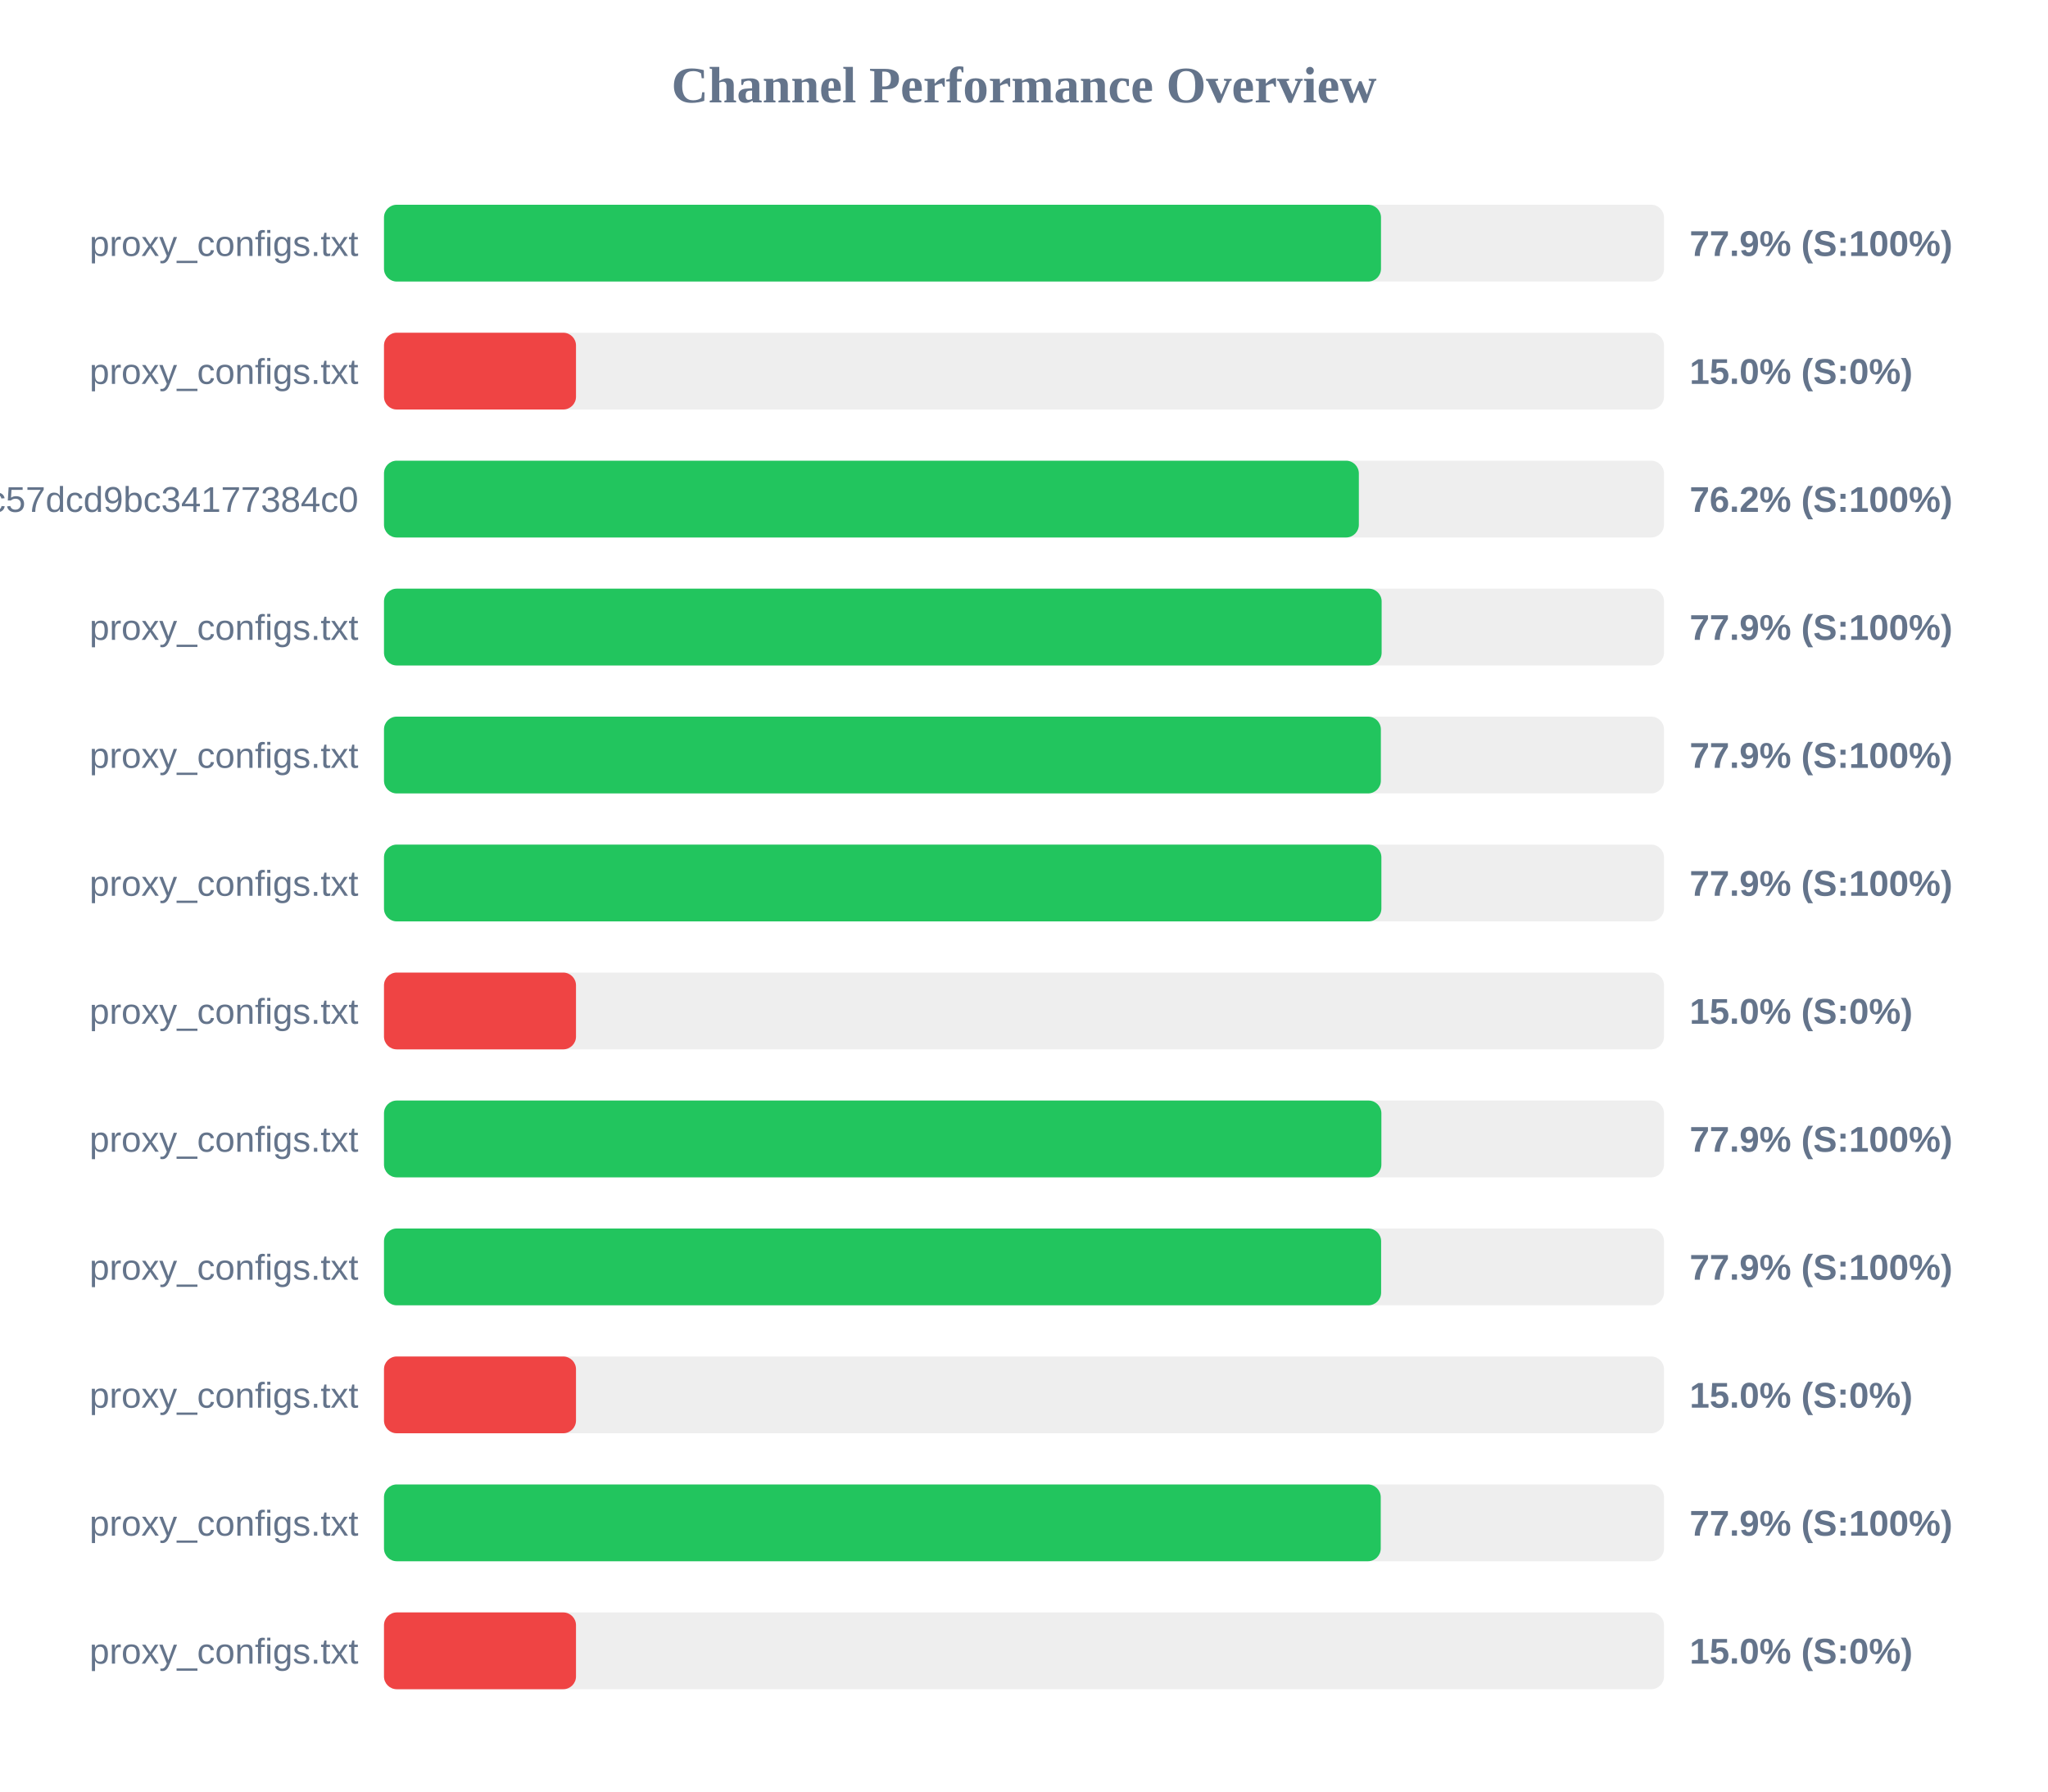
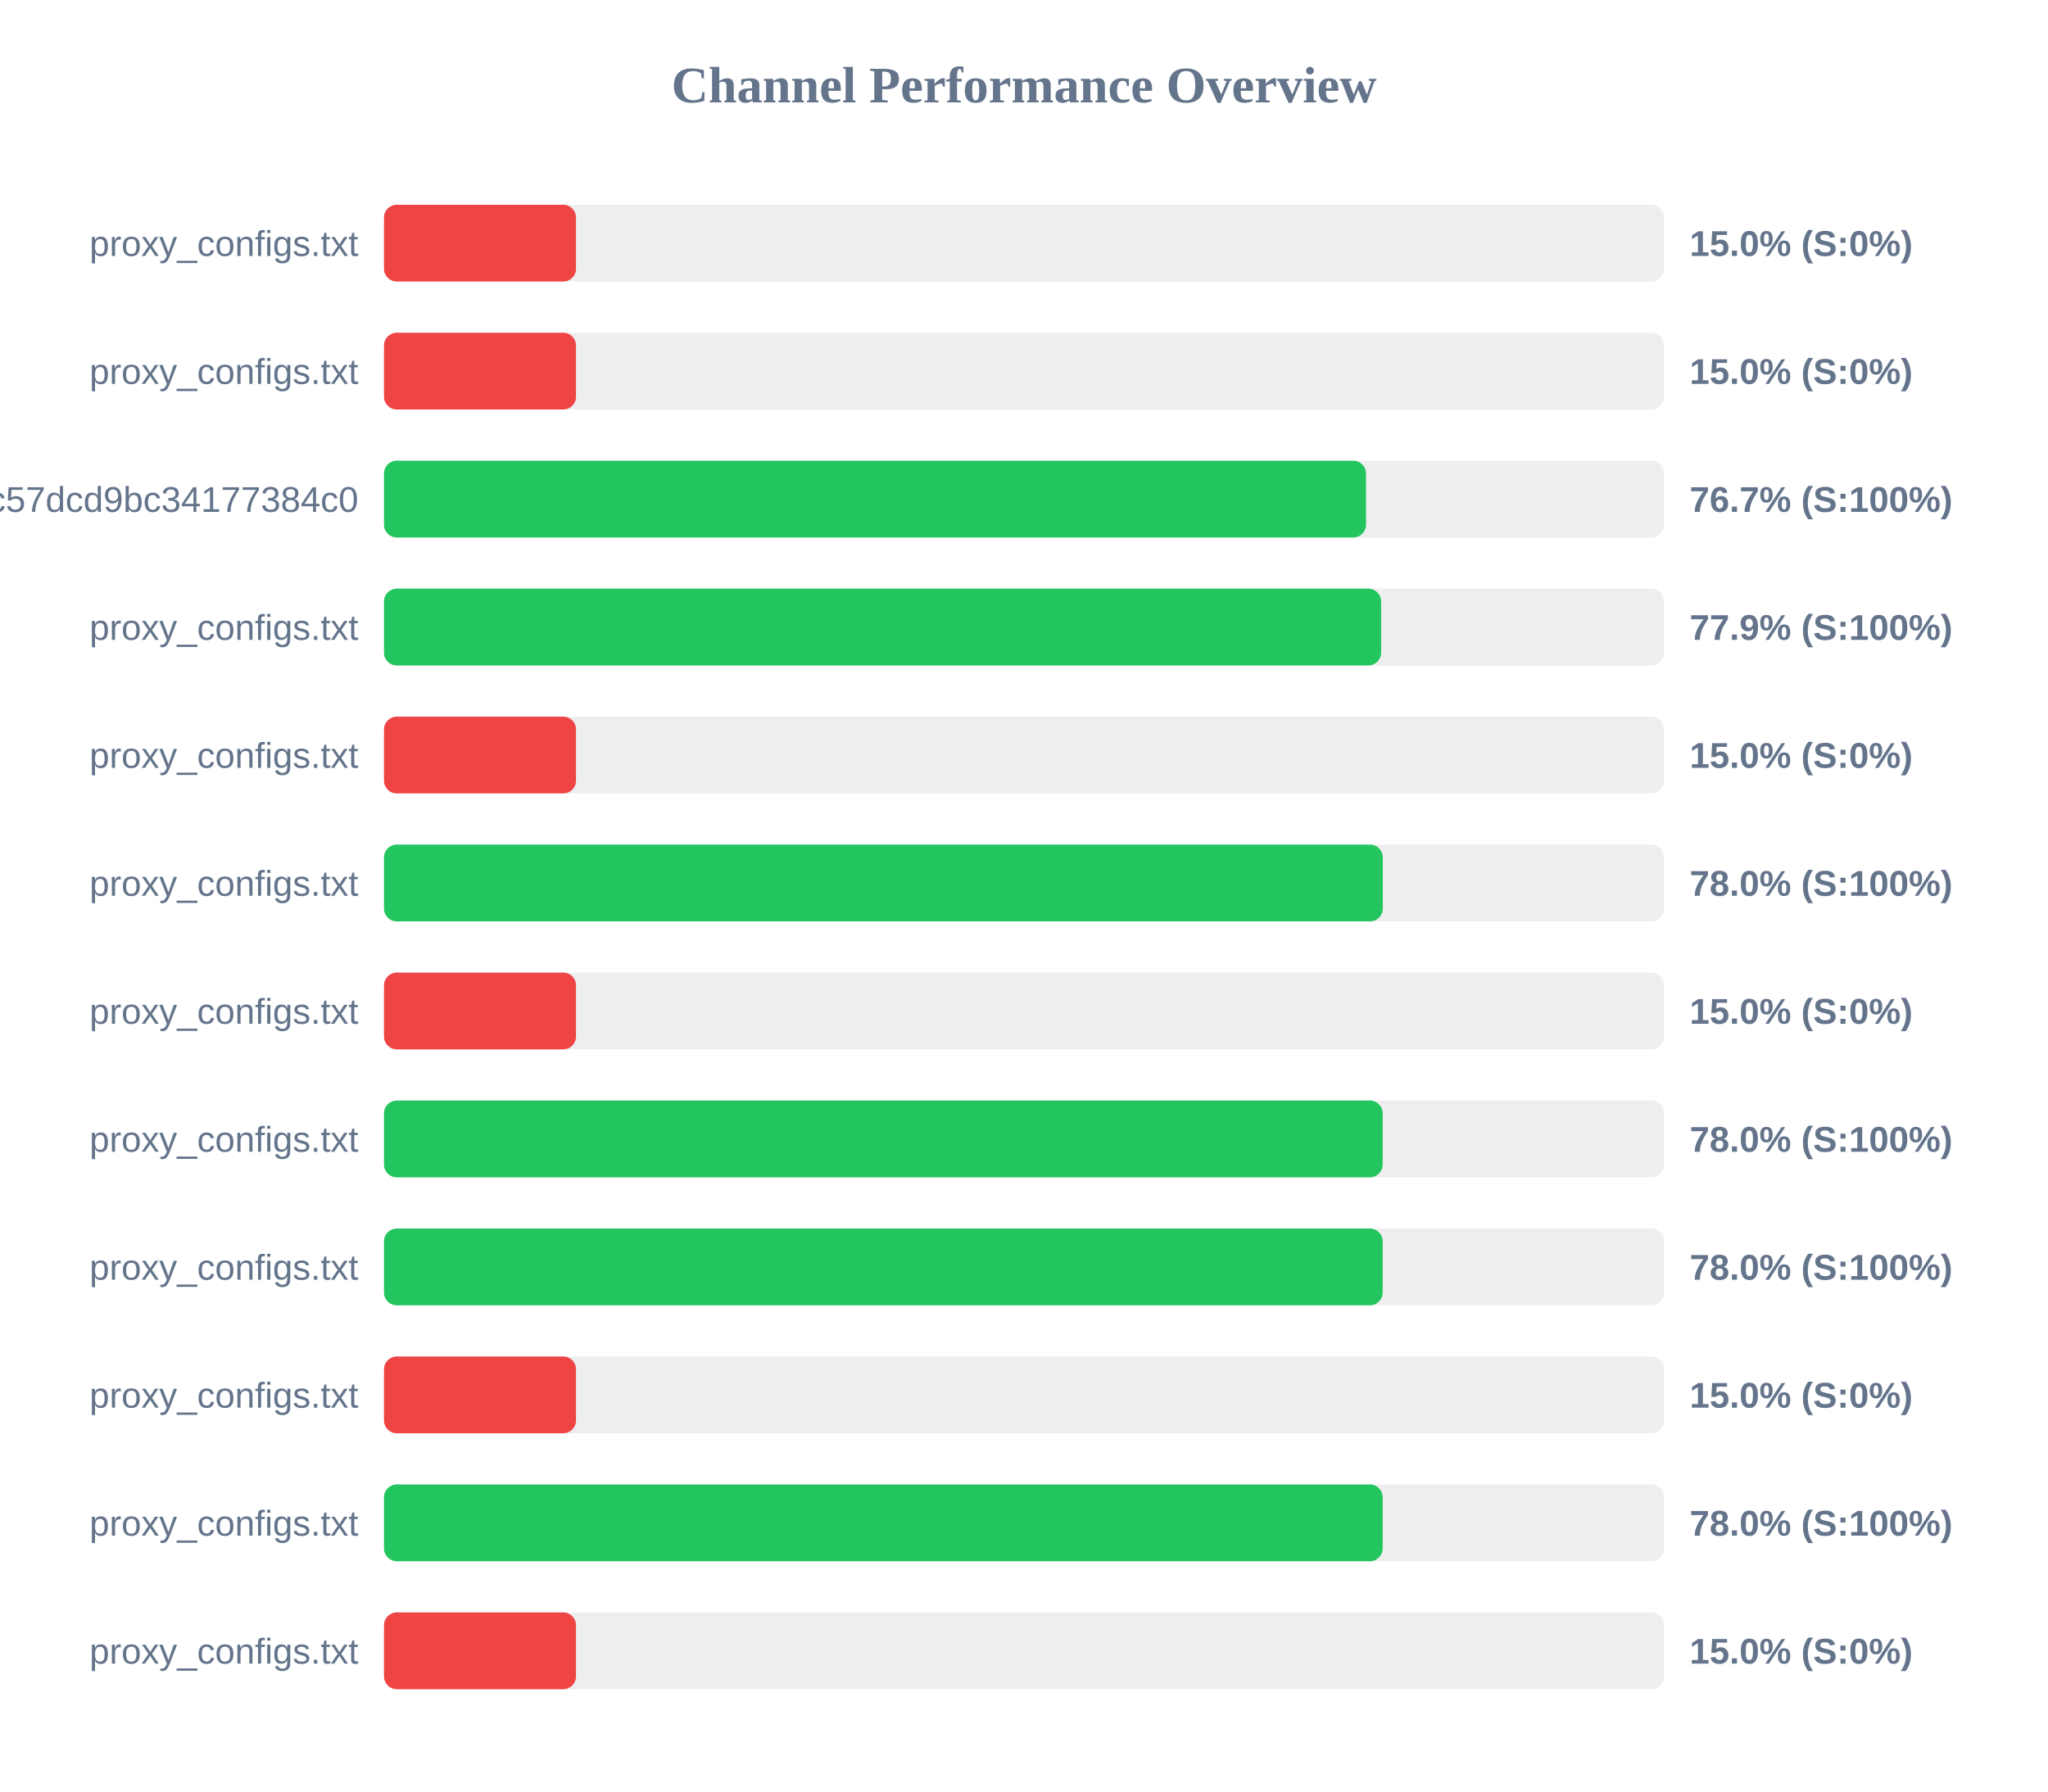
<svg xmlns="http://www.w3.org/2000/svg" width="800" height="700" version="1.1">
  <style>
        .row { font: 14px Arial; fill: #64748b; }
        .score { font: bold 14px Arial; fill: #64748b; }
    </style>
  <text x="400" y="40" text-anchor="middle" font-size="20px" font-weight="bold" fill="#64748b">Channel Performance Overview</text>
  <rect x="150" y="80" width="500" height="30" fill="#eee" rx="5" />
-   <rect x="150" y="80" width="389.45" height="30" fill="#22c55e" rx="5" />
+   <rect x="150" y="80" width="75.0" height="30" fill="#ef4444" rx="5" />
  <text x="140" y="100" text-anchor="end" class="row">proxy_configs.txt</text>
-   <text x="660" y="100" text-anchor="start" class="score">77.9% (S:100%)</text>
+   <text x="660" y="100" text-anchor="start" class="score">15.0% (S:0%)</text>
  <rect x="150" y="130" width="500" height="30" fill="#eee" rx="5" />
  <rect x="150" y="130" width="75.0" height="30" fill="#ef4444" rx="5" />
  <text x="140" y="150" text-anchor="end" class="row">proxy_configs.txt</text>
  <text x="660" y="150" text-anchor="start" class="score">15.0% (S:0%)</text>
  <rect x="150" y="180" width="500" height="30" fill="#eee" rx="5" />
-   <rect x="150" y="180" width="380.8" height="30" fill="#22c55e" rx="5" />
+   <rect x="150" y="180" width="383.6" height="30" fill="#22c55e" rx="5" />
  <text x="140" y="200" text-anchor="end" class="row">subscribe?token=c36fefdf90f1fc57dcd9bc34177384c0</text>
-   <text x="660" y="200" text-anchor="start" class="score">76.2% (S:100%)</text>
+   <text x="660" y="200" text-anchor="start" class="score">76.7% (S:100%)</text>
  <rect x="150" y="230" width="500" height="30" fill="#eee" rx="5" />
-   <rect x="150" y="230" width="389.7" height="30" fill="#22c55e" rx="5" />
+   <rect x="150" y="230" width="389.5" height="30" fill="#22c55e" rx="5" />
  <text x="140" y="250" text-anchor="end" class="row">proxy_configs.txt</text>
  <text x="660" y="250" text-anchor="start" class="score">77.9% (S:100%)</text>
  <rect x="150" y="280" width="500" height="30" fill="#eee" rx="5" />
-   <rect x="150" y="280" width="389.4" height="30" fill="#22c55e" rx="5" />
+   <rect x="150" y="280" width="75.0" height="30" fill="#ef4444" rx="5" />
  <text x="140" y="300" text-anchor="end" class="row">proxy_configs.txt</text>
-   <text x="660" y="300" text-anchor="start" class="score">77.9% (S:100%)</text>
+   <text x="660" y="300" text-anchor="start" class="score">15.0% (S:0%)</text>
  <rect x="150" y="330" width="500" height="30" fill="#eee" rx="5" />
-   <rect x="150" y="330" width="389.6" height="30" fill="#22c55e" rx="5" />
+   <rect x="150" y="330" width="390.15" height="30" fill="#22c55e" rx="5" />
  <text x="140" y="350" text-anchor="end" class="row">proxy_configs.txt</text>
-   <text x="660" y="350" text-anchor="start" class="score">77.9% (S:100%)</text>
+   <text x="660" y="350" text-anchor="start" class="score">78.0% (S:100%)</text>
  <rect x="150" y="380" width="500" height="30" fill="#eee" rx="5" />
  <rect x="150" y="380" width="75.0" height="30" fill="#ef4444" rx="5" />
  <text x="140" y="400" text-anchor="end" class="row">proxy_configs.txt</text>
  <text x="660" y="400" text-anchor="start" class="score">15.0% (S:0%)</text>
  <rect x="150" y="430" width="500" height="30" fill="#eee" rx="5" />
-   <rect x="150" y="430" width="389.6" height="30" fill="#22c55e" rx="5" />
+   <rect x="150" y="430" width="390.1" height="30" fill="#22c55e" rx="5" />
  <text x="140" y="450" text-anchor="end" class="row">proxy_configs.txt</text>
-   <text x="660" y="450" text-anchor="start" class="score">77.9% (S:100%)</text>
+   <text x="660" y="450" text-anchor="start" class="score">78.0% (S:100%)</text>
  <rect x="150" y="480" width="500" height="30" fill="#eee" rx="5" />
-   <rect x="150" y="480" width="389.5" height="30" fill="#22c55e" rx="5" />
+   <rect x="150" y="480" width="390.1" height="30" fill="#22c55e" rx="5" />
  <text x="140" y="500" text-anchor="end" class="row">proxy_configs.txt</text>
-   <text x="660" y="500" text-anchor="start" class="score">77.9% (S:100%)</text>
+   <text x="660" y="500" text-anchor="start" class="score">78.0% (S:100%)</text>
  <rect x="150" y="530" width="500" height="30" fill="#eee" rx="5" />
  <rect x="150" y="530" width="75.0" height="30" fill="#ef4444" rx="5" />
  <text x="140" y="550" text-anchor="end" class="row">proxy_configs.txt</text>
  <text x="660" y="550" text-anchor="start" class="score">15.0% (S:0%)</text>
  <rect x="150" y="580" width="500" height="30" fill="#eee" rx="5" />
-   <rect x="150" y="580" width="389.35" height="30" fill="#22c55e" rx="5" />
+   <rect x="150" y="580" width="390.1" height="30" fill="#22c55e" rx="5" />
  <text x="140" y="600" text-anchor="end" class="row">proxy_configs.txt</text>
-   <text x="660" y="600" text-anchor="start" class="score">77.9% (S:100%)</text>
+   <text x="660" y="600" text-anchor="start" class="score">78.0% (S:100%)</text>
  <rect x="150" y="630" width="500" height="30" fill="#eee" rx="5" />
  <rect x="150" y="630" width="75.0" height="30" fill="#ef4444" rx="5" />
  <text x="140" y="650" text-anchor="end" class="row">proxy_configs.txt</text>
  <text x="660" y="650" text-anchor="start" class="score">15.0% (S:0%)</text>
</svg>
